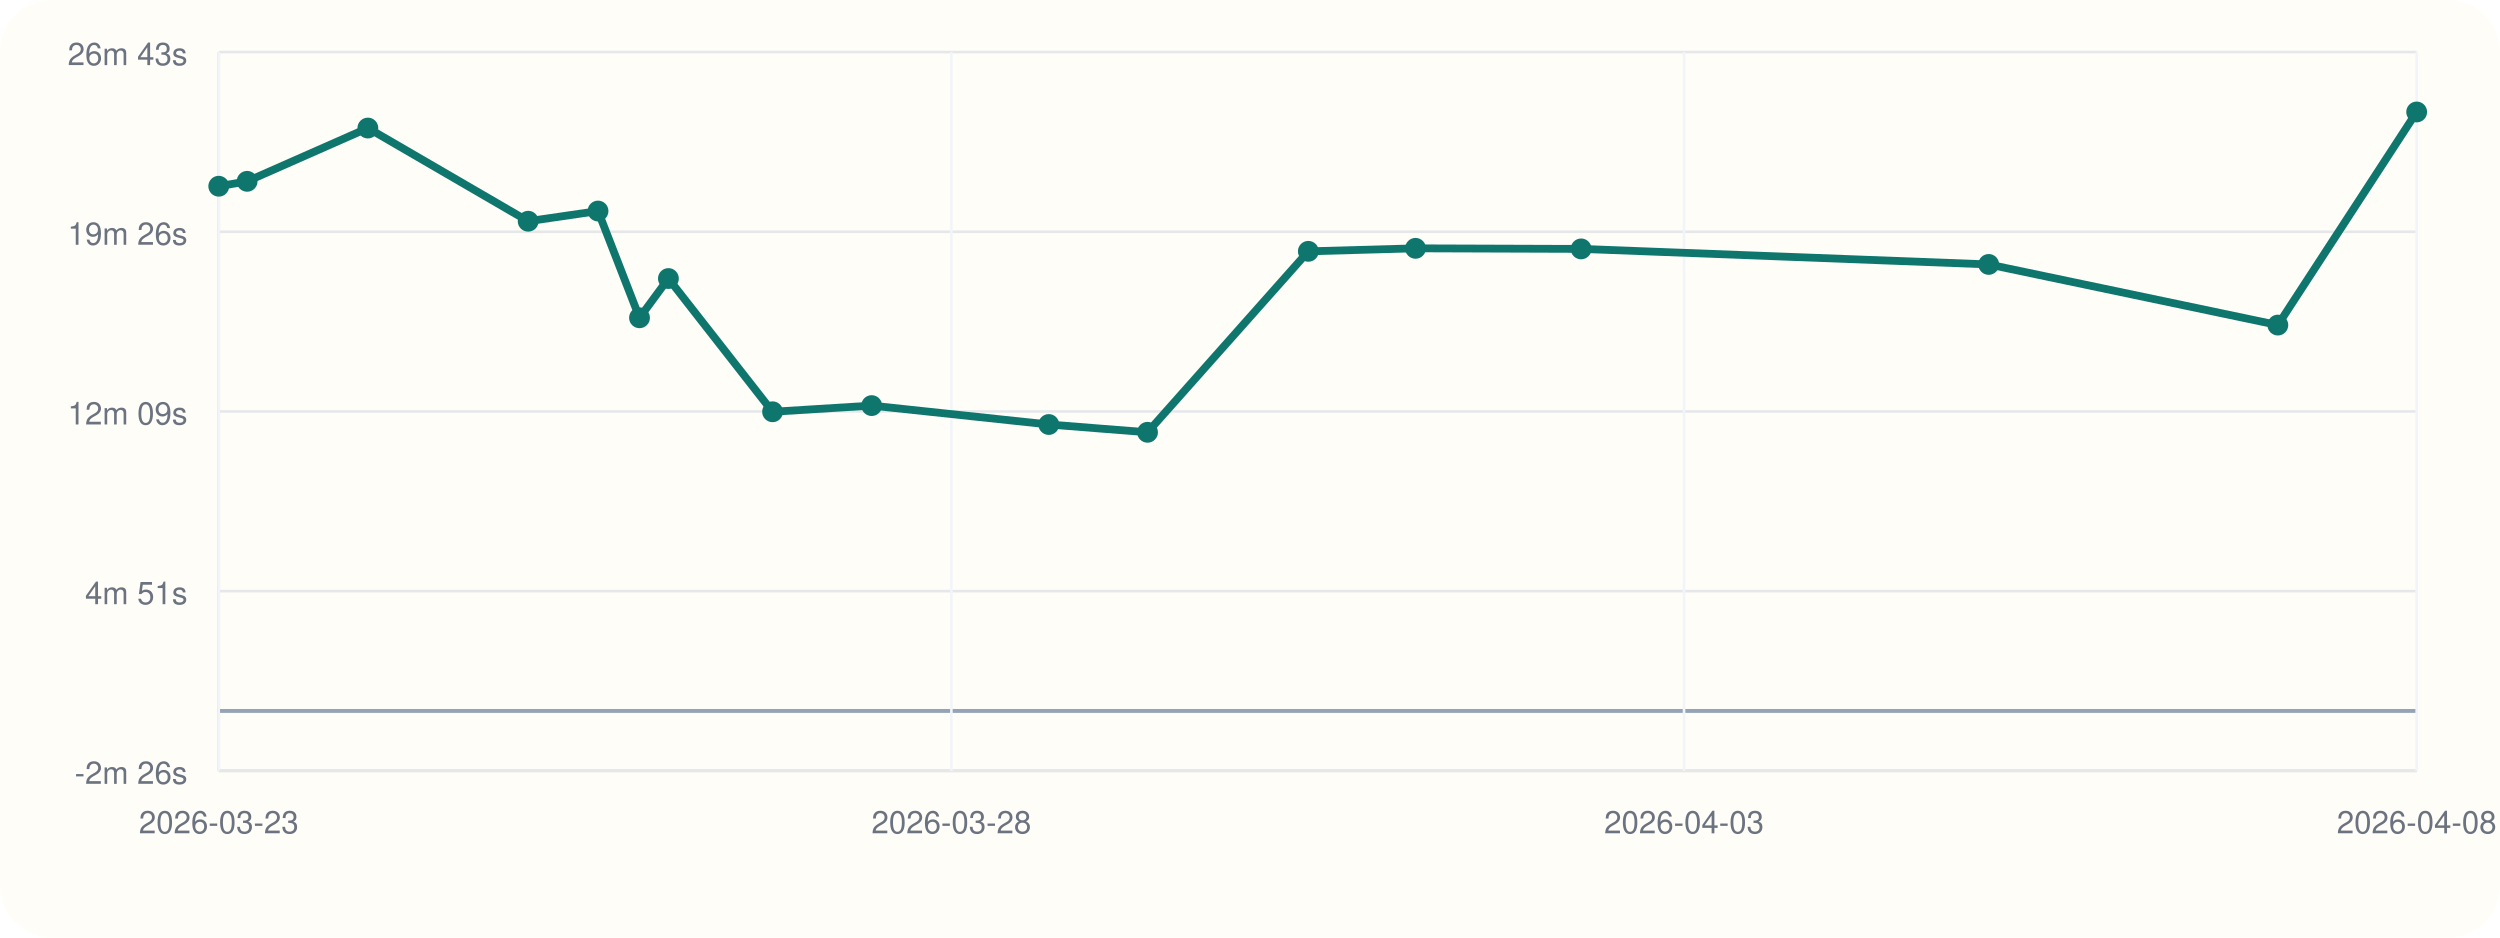
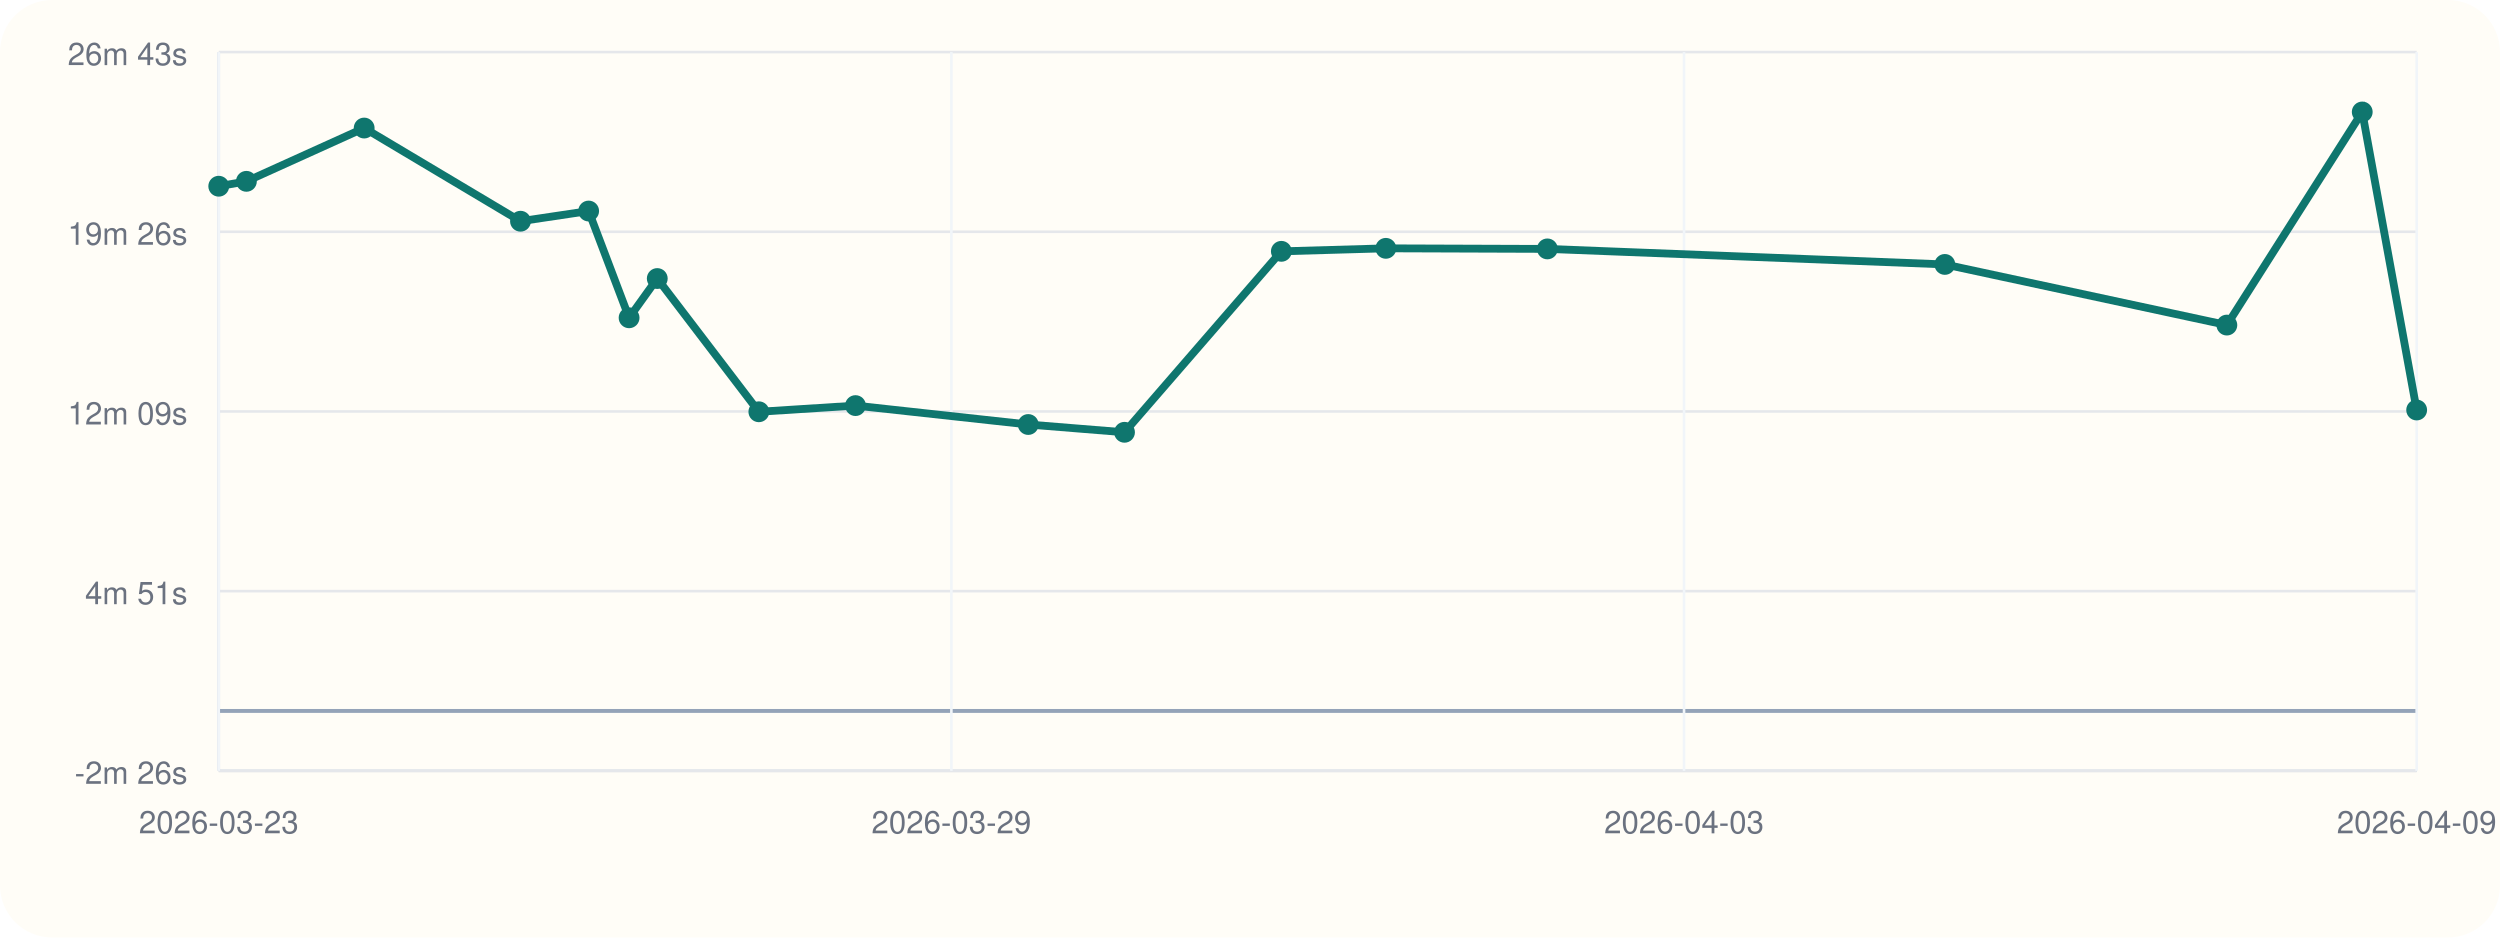
<svg xmlns="http://www.w3.org/2000/svg" viewBox="0 0 960 360">
  <rect width="960" height="360" rx="20" fill="#fffdf7" />
  <line x1="84" y1="296" x2="928" y2="296" stroke="#cbd5e1" stroke-width="1" />
  <line x1="84" y1="20" x2="84" y2="296" stroke="#cbd5e1" stroke-width="1" />
  <line x1="84" y1="273.00" x2="928" y2="273.00" stroke="#94a3b8" stroke-width="1.5" />
  <line x1="84" y1="296.00" x2="928" y2="296.00" stroke="#e5e7eb" stroke-width="1" />
  <text x="72" y="301.00" text-anchor="end" font-size="12" font-family="Helvetica, Arial, sans-serif" fill="#6b7280">-2m 26s</text>
  <line x1="84" y1="227.00" x2="928" y2="227.00" stroke="#e5e7eb" stroke-width="1" />
  <text x="72" y="232.00" text-anchor="end" font-size="12" font-family="Helvetica, Arial, sans-serif" fill="#6b7280">4m 51s</text>
  <line x1="84" y1="158.00" x2="928" y2="158.00" stroke="#e5e7eb" stroke-width="1" />
  <text x="72" y="163.00" text-anchor="end" font-size="12" font-family="Helvetica, Arial, sans-serif" fill="#6b7280">12m 09s</text>
  <line x1="84" y1="89.00" x2="928" y2="89.00" stroke="#e5e7eb" stroke-width="1" />
  <text x="72" y="94.00" text-anchor="end" font-size="12" font-family="Helvetica, Arial, sans-serif" fill="#6b7280">19m 26s</text>
  <line x1="84" y1="20.00" x2="928" y2="20.00" stroke="#e5e7eb" stroke-width="1" />
  <text x="72" y="25.00" text-anchor="end" font-size="12" font-family="Helvetica, Arial, sans-serif" fill="#6b7280">26m 43s</text>
  <line x1="84.00" y1="20" x2="84.00" y2="296" stroke="#f1f5f9" stroke-width="1" />
  <text x="84.00" y="320" text-anchor="middle" font-size="12" font-family="Helvetica, Arial, sans-serif" fill="#6b7280">2026-03-23</text>
  <line x1="365.33" y1="20" x2="365.33" y2="296" stroke="#f1f5f9" stroke-width="1" />
-   <text x="365.33" y="320" text-anchor="middle" font-size="12" font-family="Helvetica, Arial, sans-serif" fill="#6b7280">2026-03-28</text>
+   <text x="365.33" y="320" text-anchor="middle" font-size="12" font-family="Helvetica, Arial, sans-serif" fill="#6b7280">2026-03-29</text>
  <line x1="646.67" y1="20" x2="646.67" y2="296" stroke="#f1f5f9" stroke-width="1" />
  <text x="646.67" y="320" text-anchor="middle" font-size="12" font-family="Helvetica, Arial, sans-serif" fill="#6b7280">2026-04-03</text>
  <line x1="928.00" y1="20" x2="928.00" y2="296" stroke="#f1f5f9" stroke-width="1" />
-   <text x="928.00" y="320" text-anchor="middle" font-size="12" font-family="Helvetica, Arial, sans-serif" fill="#6b7280">2026-04-08</text>
-   <polyline fill="none" stroke="#0f766e" stroke-width="3" points="84.00,71.51 94.89,69.63 141.26,49.17 202.82,84.95 229.64,81.04 245.57,122.03 256.67,106.96 296.67,158.12 334.72,155.75 402.73,163.01 440.65,166.00 502.40,96.51 543.56,95.36 607.15,95.58 763.66,101.54 874.69,124.83 928.00,43.00" />
+   <text x="928.00" y="320" text-anchor="middle" font-size="12" font-family="Helvetica, Arial, sans-serif" fill="#6b7280">2026-04-09</text>
+   <polyline fill="none" stroke="#0f766e" stroke-width="3" points="84.00,71.51 94.62,69.63 139.84,49.17 199.87,84.95 226.04,81.04 241.57,122.03 252.39,106.96 291.40,158.12 328.51,155.75 394.84,163.01 431.81,166.00 492.04,96.51 532.17,95.36 594.19,95.58 746.82,101.54 855.11,124.83 907.10,43.00 928.00,157.44" />
  <circle cx="84.00" cy="71.51" r="4" fill="#0f766e" />
-   <circle cx="94.89" cy="69.63" r="4" fill="#0f766e" />
-   <circle cx="141.26" cy="49.17" r="4" fill="#0f766e" />
-   <circle cx="202.82" cy="84.95" r="4" fill="#0f766e" />
-   <circle cx="229.64" cy="81.04" r="4" fill="#0f766e" />
-   <circle cx="245.57" cy="122.03" r="4" fill="#0f766e" />
-   <circle cx="256.67" cy="106.96" r="4" fill="#0f766e" />
-   <circle cx="296.67" cy="158.12" r="4" fill="#0f766e" />
-   <circle cx="334.72" cy="155.75" r="4" fill="#0f766e" />
-   <circle cx="402.73" cy="163.01" r="4" fill="#0f766e" />
-   <circle cx="440.65" cy="166.00" r="4" fill="#0f766e" />
-   <circle cx="502.40" cy="96.51" r="4" fill="#0f766e" />
-   <circle cx="543.56" cy="95.36" r="4" fill="#0f766e" />
-   <circle cx="607.15" cy="95.58" r="4" fill="#0f766e" />
-   <circle cx="763.66" cy="101.54" r="4" fill="#0f766e" />
-   <circle cx="874.69" cy="124.83" r="4" fill="#0f766e" />
-   <circle cx="928.00" cy="43.00" r="4" fill="#0f766e" />
+   <circle cx="94.62" cy="69.63" r="4" fill="#0f766e" />
+   <circle cx="139.84" cy="49.17" r="4" fill="#0f766e" />
+   <circle cx="199.87" cy="84.95" r="4" fill="#0f766e" />
+   <circle cx="226.04" cy="81.04" r="4" fill="#0f766e" />
+   <circle cx="241.57" cy="122.03" r="4" fill="#0f766e" />
+   <circle cx="252.39" cy="106.96" r="4" fill="#0f766e" />
+   <circle cx="291.40" cy="158.12" r="4" fill="#0f766e" />
+   <circle cx="328.51" cy="155.75" r="4" fill="#0f766e" />
+   <circle cx="394.84" cy="163.01" r="4" fill="#0f766e" />
+   <circle cx="431.81" cy="166.00" r="4" fill="#0f766e" />
+   <circle cx="492.04" cy="96.51" r="4" fill="#0f766e" />
+   <circle cx="532.17" cy="95.36" r="4" fill="#0f766e" />
+   <circle cx="594.19" cy="95.58" r="4" fill="#0f766e" />
+   <circle cx="746.82" cy="101.54" r="4" fill="#0f766e" />
+   <circle cx="855.11" cy="124.83" r="4" fill="#0f766e" />
+   <circle cx="907.10" cy="43.00" r="4" fill="#0f766e" />
+   <circle cx="928.00" cy="157.44" r="4" fill="#0f766e" />
</svg>
